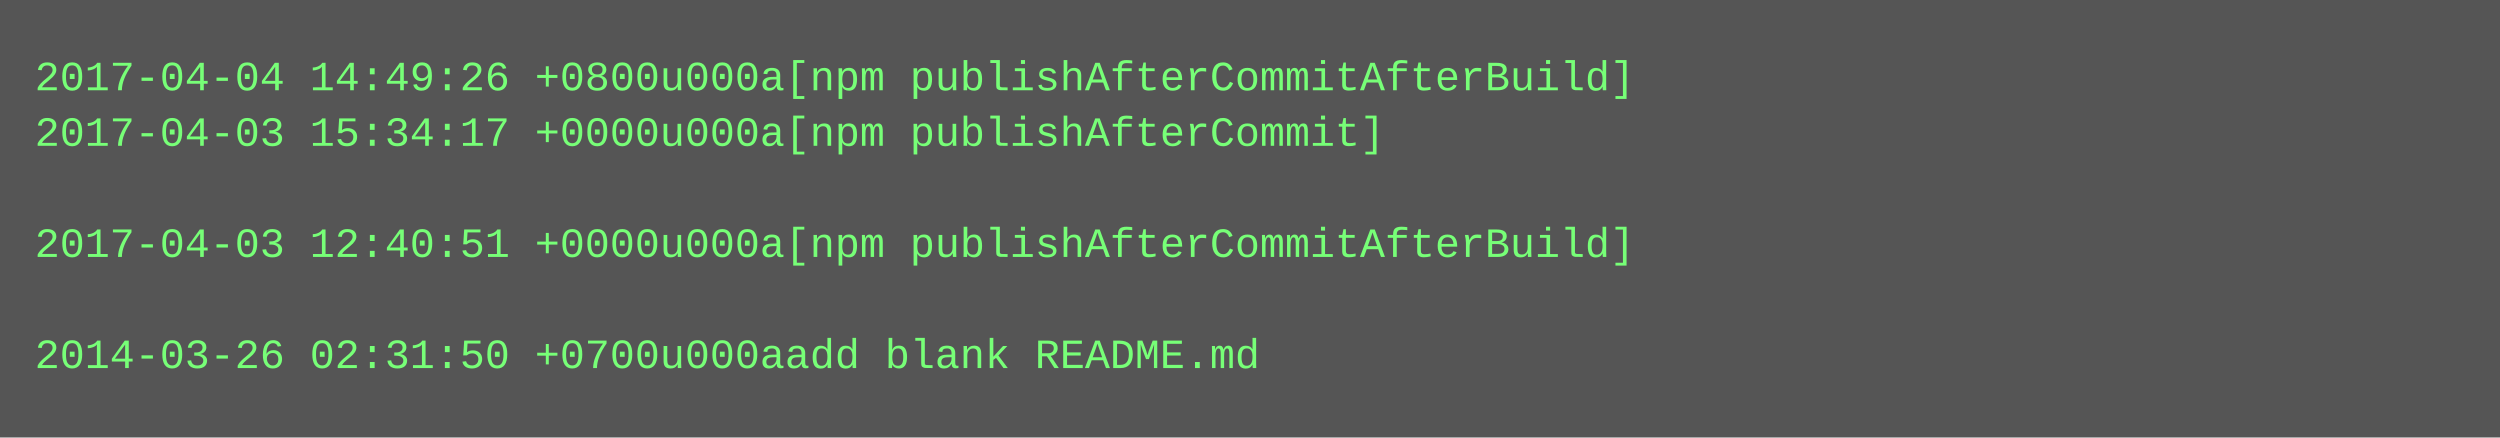
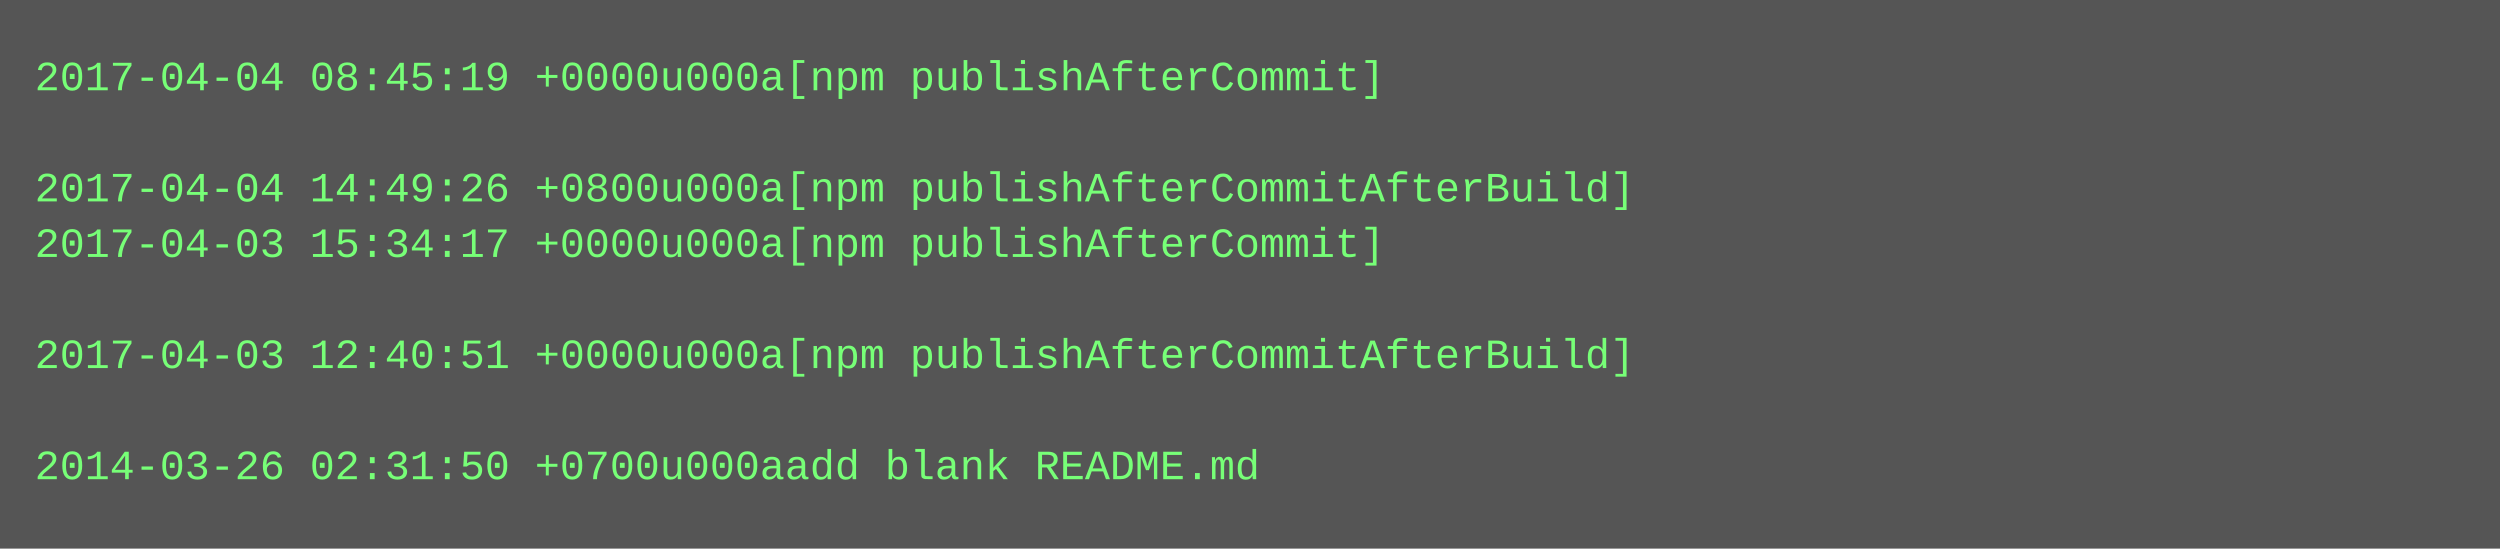
- <svg xmlns="http://www.w3.org/2000/svg" height="126" width="720">
-   <rect height="126" fill="#555" width="720" />
+ <svg xmlns="http://www.w3.org/2000/svg" height="158" width="720">
+   <rect height="158" fill="#555" width="720" />
  <text fill="#7f7" font-family="Courier New" font-size="12" xml:space="preserve">
-     <tspan x="10" y="26">2017-04-04 14:49:26 +0800u000a[npm publishAfterCommitAfterBuild]</tspan>
-     <tspan x="10" y="42">2017-04-03 15:34:17 +0000u000a[npm publishAfterCommit]</tspan>
-     <tspan x="10" y="58" />
-     <tspan x="10" y="74">2017-04-03 12:40:51 +0000u000a[npm publishAfterCommitAfterBuild]</tspan>
+     <tspan x="10" y="26">2017-04-04 08:45:19 +0000u000a[npm publishAfterCommit]</tspan>
+     <tspan x="10" y="42" />
+     <tspan x="10" y="58">2017-04-04 14:49:26 +0800u000a[npm publishAfterCommitAfterBuild]</tspan>
+     <tspan x="10" y="74">2017-04-03 15:34:17 +0000u000a[npm publishAfterCommit]</tspan>
    <tspan x="10" y="90" />
-     <tspan x="10" y="106">2014-03-26 02:31:50 +0700u000aadd blank README.md</tspan>
+     <tspan x="10" y="106">2017-04-03 12:40:51 +0000u000a[npm publishAfterCommitAfterBuild]</tspan>
+     <tspan x="10" y="122" />
+     <tspan x="10" y="138">2014-03-26 02:31:50 +0700u000aadd blank README.md</tspan>
  </text>
</svg>
